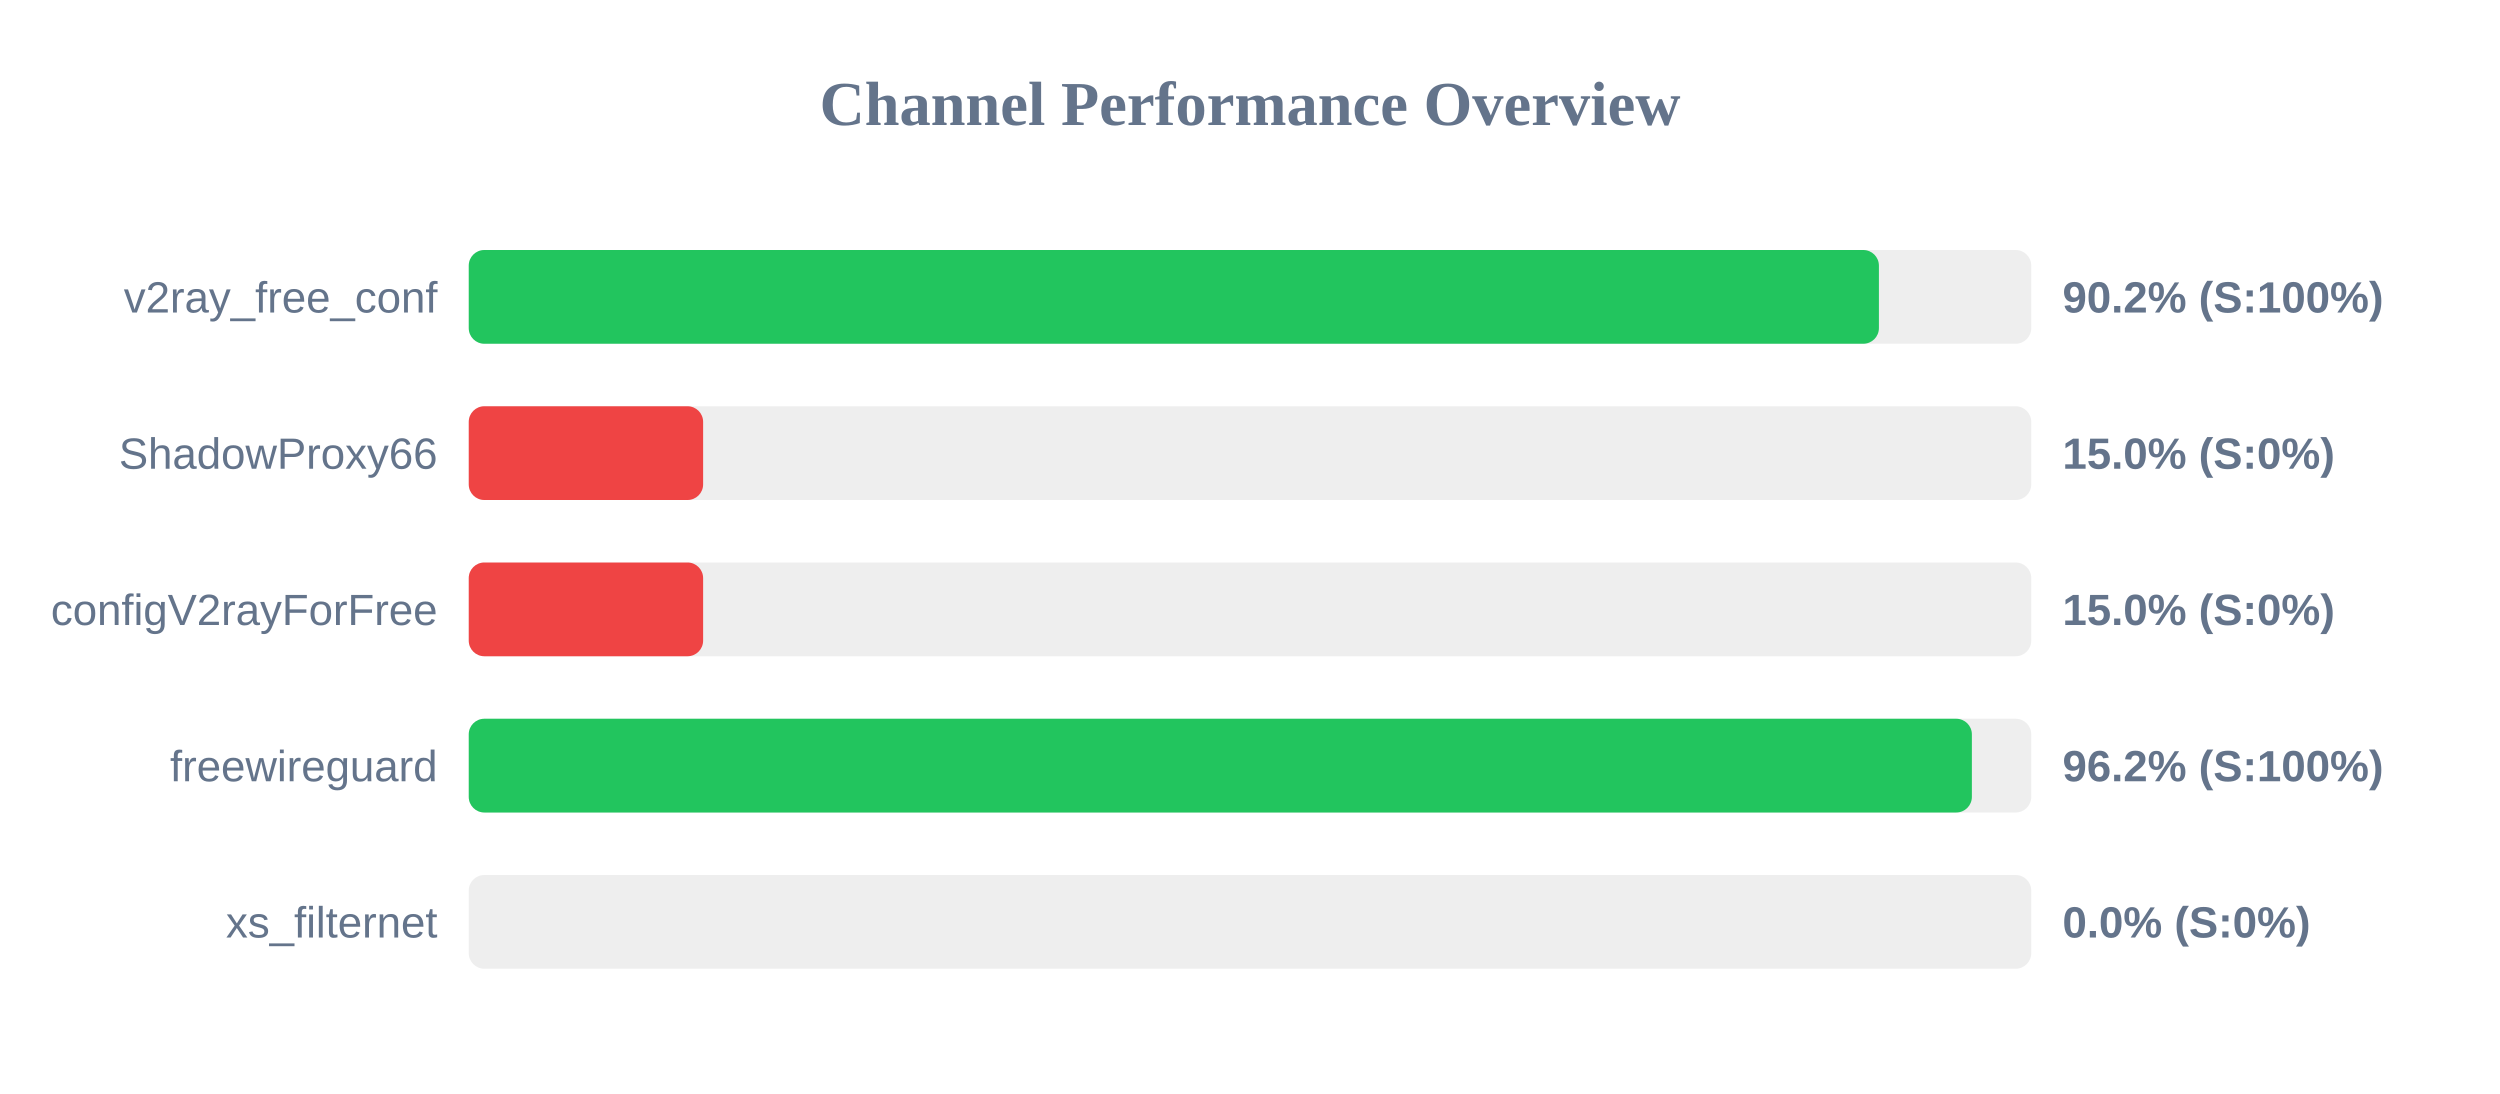
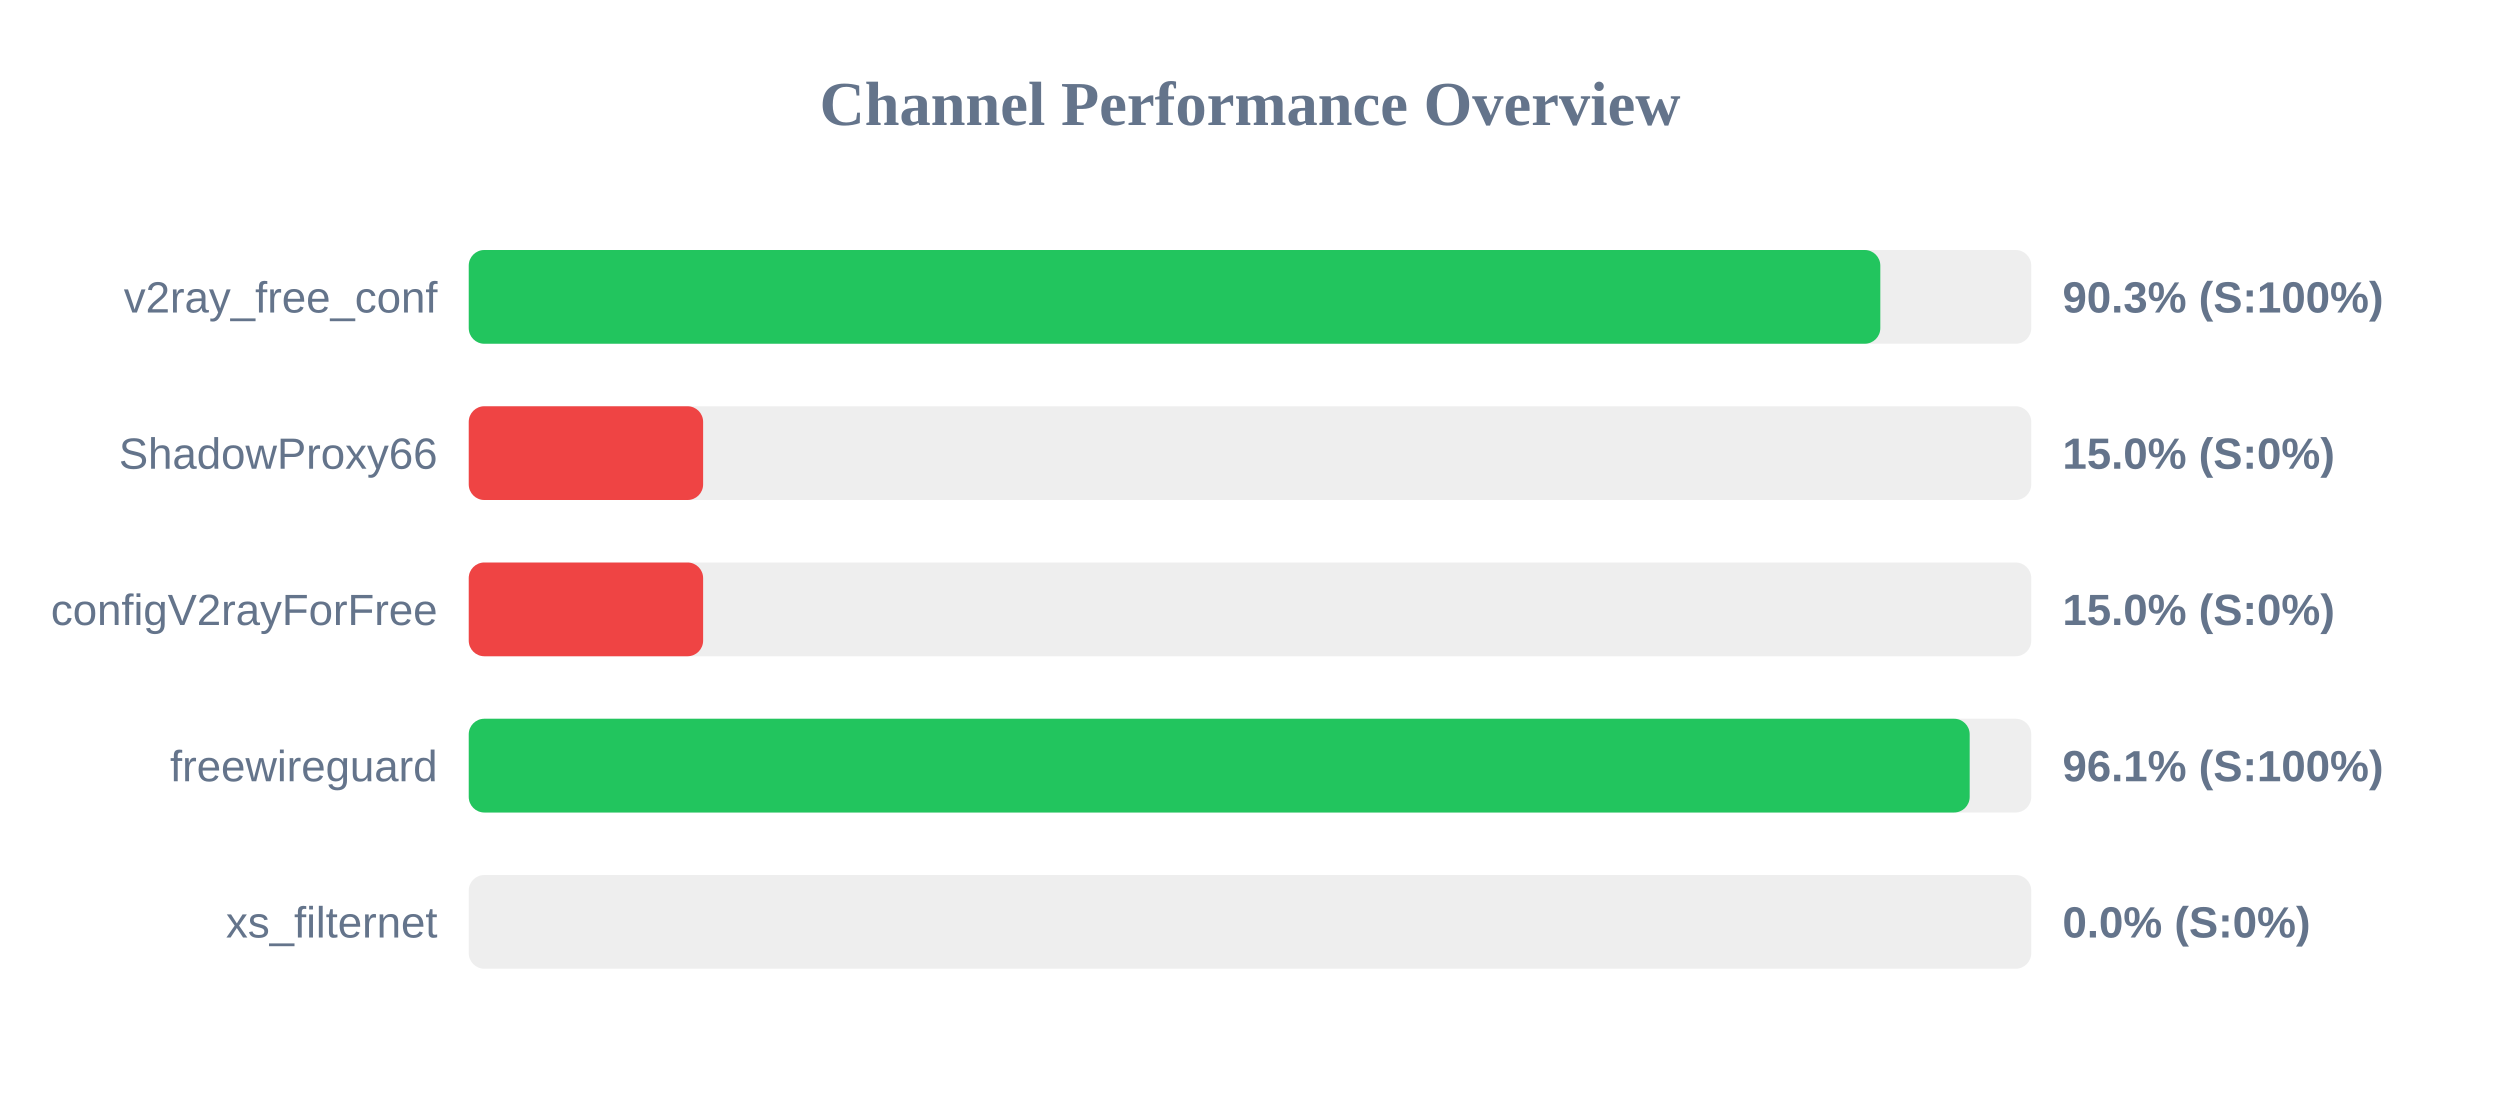
<svg xmlns="http://www.w3.org/2000/svg" width="800" height="350" version="1.1">
  <style>
        .row { font: 14px Arial; fill: #64748b; }
        .score { font: bold 14px Arial; fill: #64748b; }
    </style>
  <text x="400" y="40" text-anchor="middle" font-size="20px" font-weight="bold" fill="#64748b">Channel Performance Overview</text>
  <rect x="150" y="80" width="500" height="30" fill="#eee" rx="5" />
-   <rect x="150" y="80" width="451.25" height="30" fill="#22c55e" rx="5" />
+   <rect x="150" y="80" width="451.7" height="30" fill="#22c55e" rx="5" />
  <text x="140" y="100" text-anchor="end" class="row">v2ray_free_conf</text>
-   <text x="660" y="100" text-anchor="start" class="score">90.2% (S:100%)</text>
+   <text x="660" y="100" text-anchor="start" class="score">90.3% (S:100%)</text>
  <rect x="150" y="130" width="500" height="30" fill="#eee" rx="5" />
  <rect x="150" y="130" width="75.0" height="30" fill="#ef4444" rx="5" />
  <text x="140" y="150" text-anchor="end" class="row">ShadowProxy66</text>
  <text x="660" y="150" text-anchor="start" class="score">15.0% (S:0%)</text>
  <rect x="150" y="180" width="500" height="30" fill="#eee" rx="5" />
  <rect x="150" y="180" width="75.0" height="30" fill="#ef4444" rx="5" />
  <text x="140" y="200" text-anchor="end" class="row">configV2rayForFree</text>
  <text x="660" y="200" text-anchor="start" class="score">15.0% (S:0%)</text>
  <rect x="150" y="230" width="500" height="30" fill="#eee" rx="5" />
-   <rect x="150" y="230" width="481.0" height="30" fill="#22c55e" rx="5" />
+   <rect x="150" y="230" width="480.3" height="30" fill="#22c55e" rx="5" />
  <text x="140" y="250" text-anchor="end" class="row">freewireguard</text>
-   <text x="660" y="250" text-anchor="start" class="score">96.2% (S:100%)</text>
+   <text x="660" y="250" text-anchor="start" class="score">96.1% (S:100%)</text>
  <rect x="150" y="280" width="500" height="30" fill="#eee" rx="5" />
  <rect x="150" y="280" width="0.0" height="30" fill="#ef4444" rx="5" />
  <text x="140" y="300" text-anchor="end" class="row">xs_filternet</text>
  <text x="660" y="300" text-anchor="start" class="score">0.0% (S:0%)</text>
</svg>
